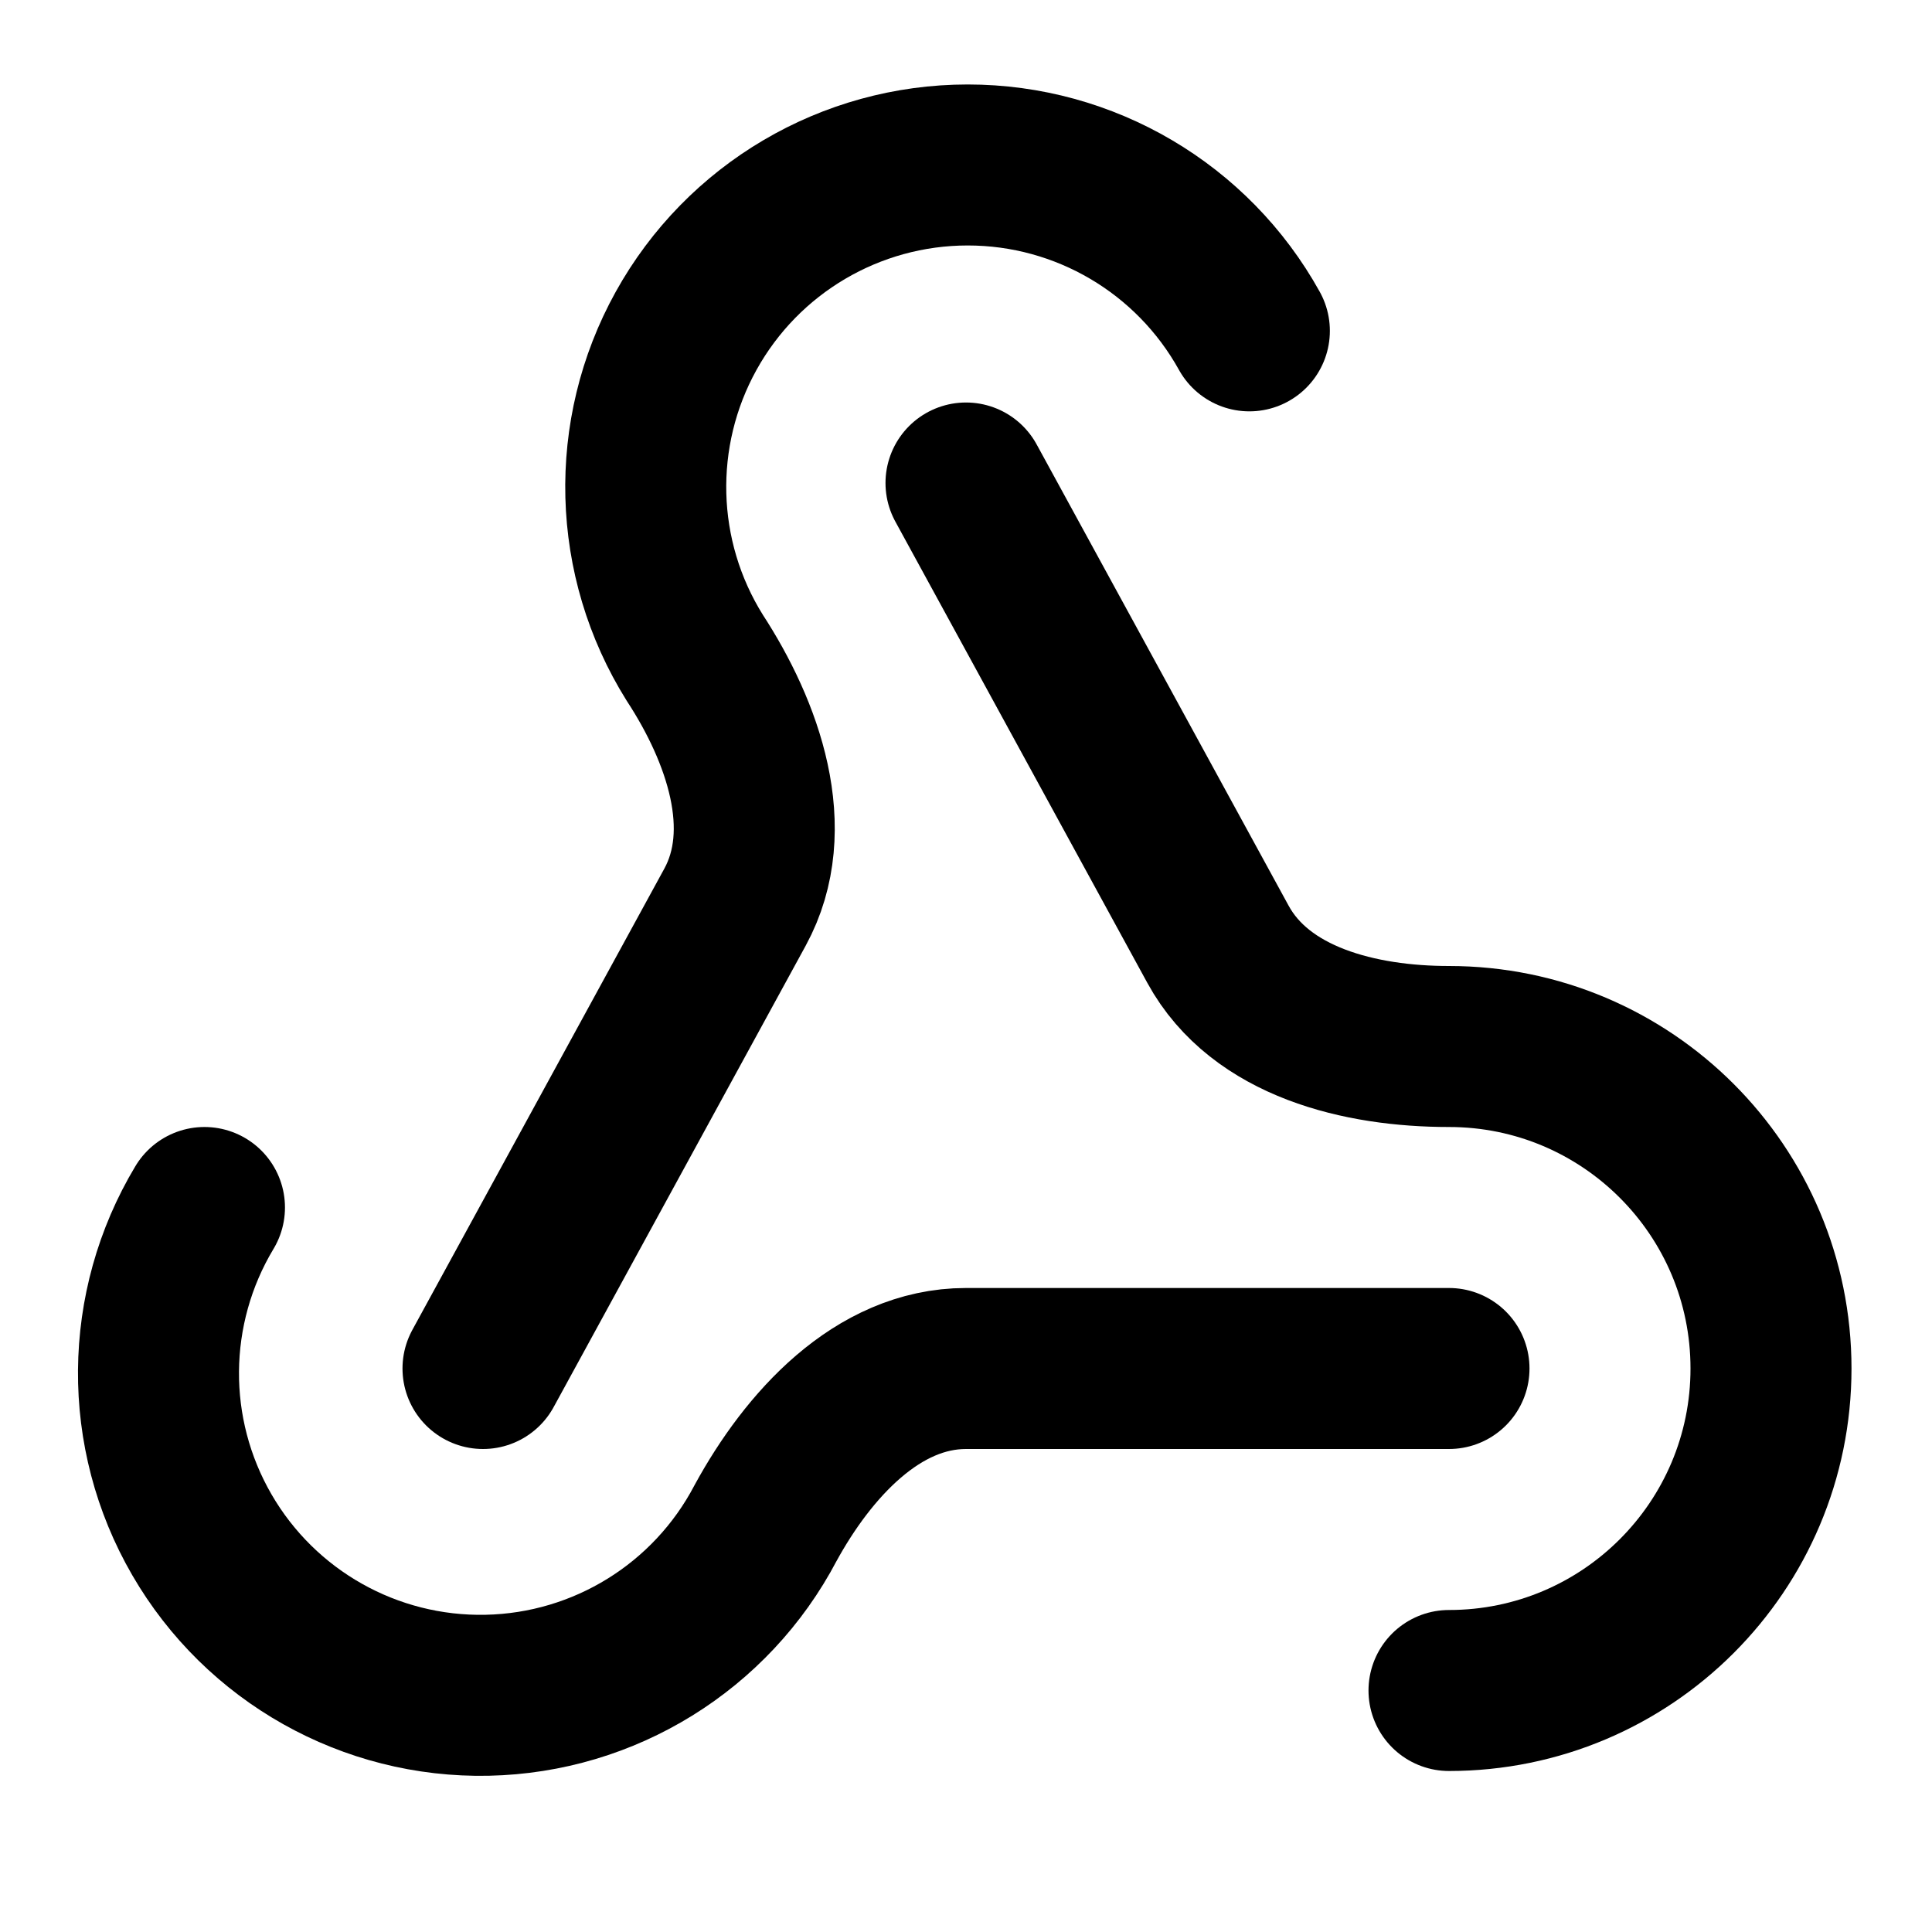
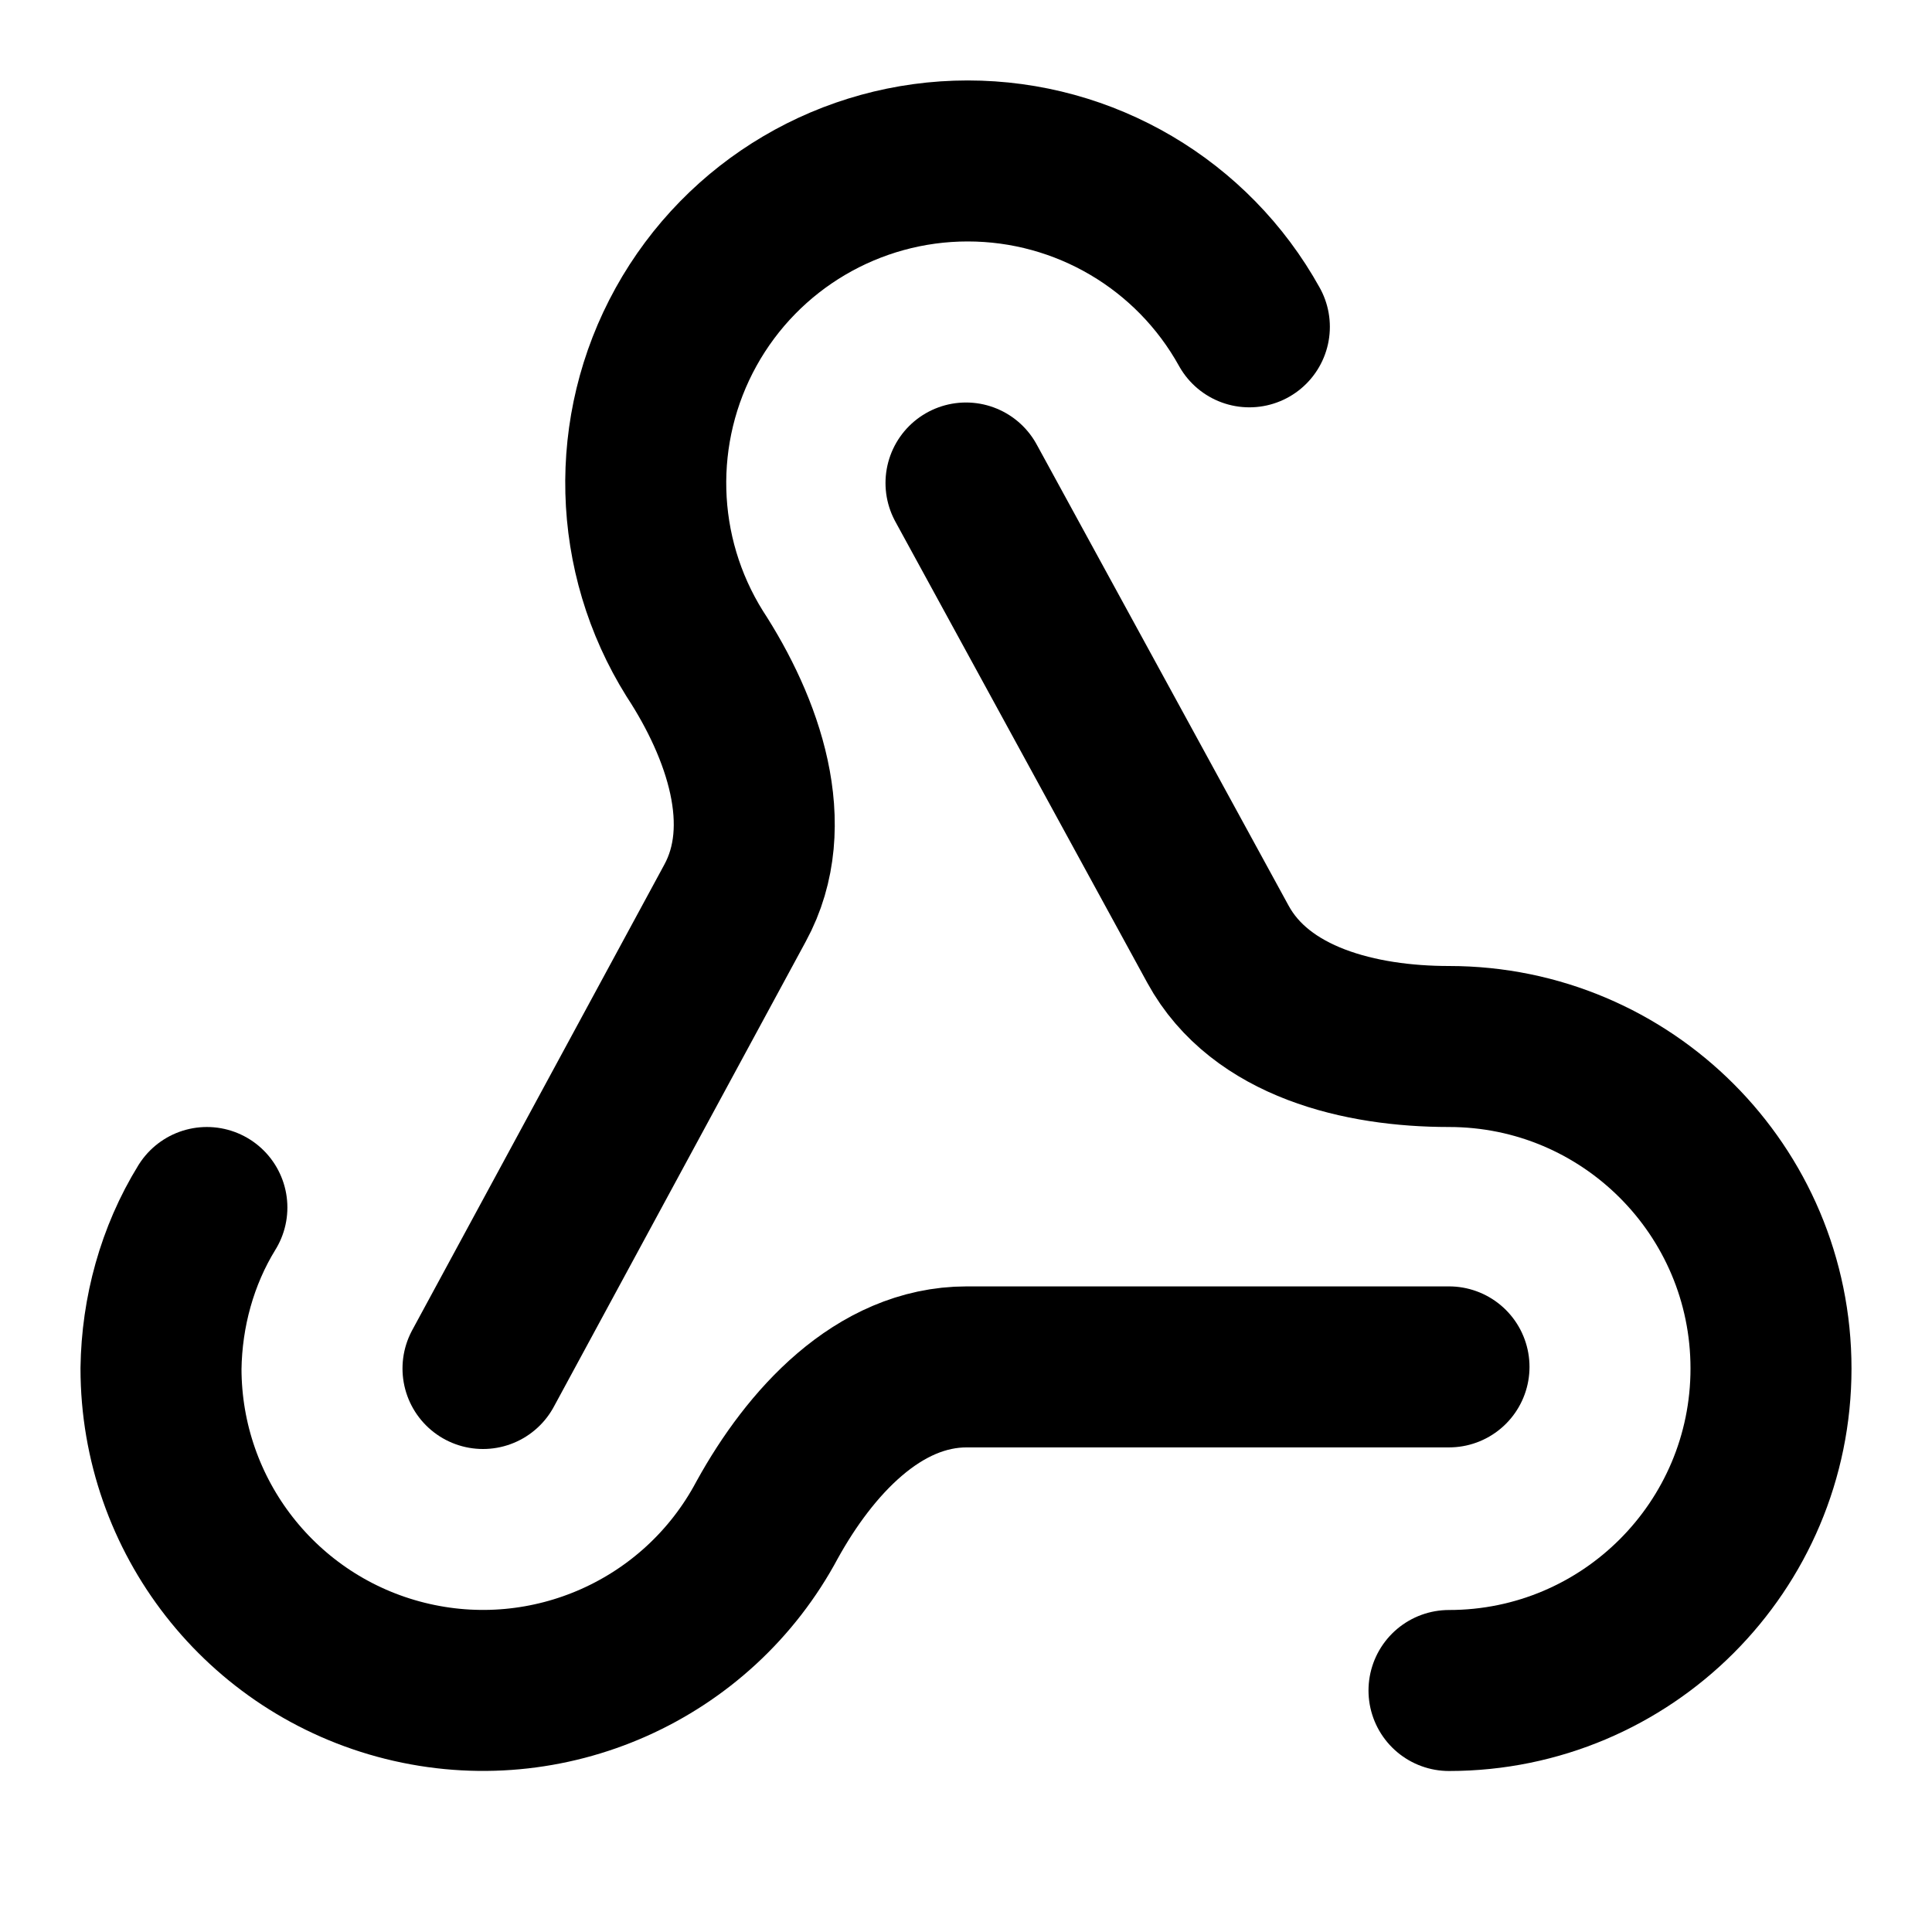
<svg xmlns="http://www.w3.org/2000/svg" width="24" height="24" viewBox="0 0 24 24" fill="none" stroke="currentColor" stroke-width="2" stroke-linecap="round" stroke-linejoin="round">
-   <path d="M18 17h-6c-1.1 0-1.96.95-2.49 1.92A4 4 0 1 1 2.54 15" />
-   <path d="m6 17 3.13-5.73c.53-.97.1-2.18-.5-3.1a4 4 0 1 1 6.89-4.06" />
-   <path d="M18 21a4 4 0 0 0 0-8v0c-1.1 0-2.34-.3-2.87-1.27L12 6" />
+   <path d="M18 16.98h-5.99c-1.1 0-1.95.94-2.48 1.9A4 4 0 0 1 2 17c.01-.7.2-1.4.57-2" />
+   <path d="m6 17 3.13-5.78c.53-.97.1-2.18-.5-3.1a4 4 0 1 1 6.89-4.06" />
+   <path d="m12 6 3.13 5.73C15.66 12.7 16.9 13 18 13a4 4 0 0 1 0 8" />
</svg>
